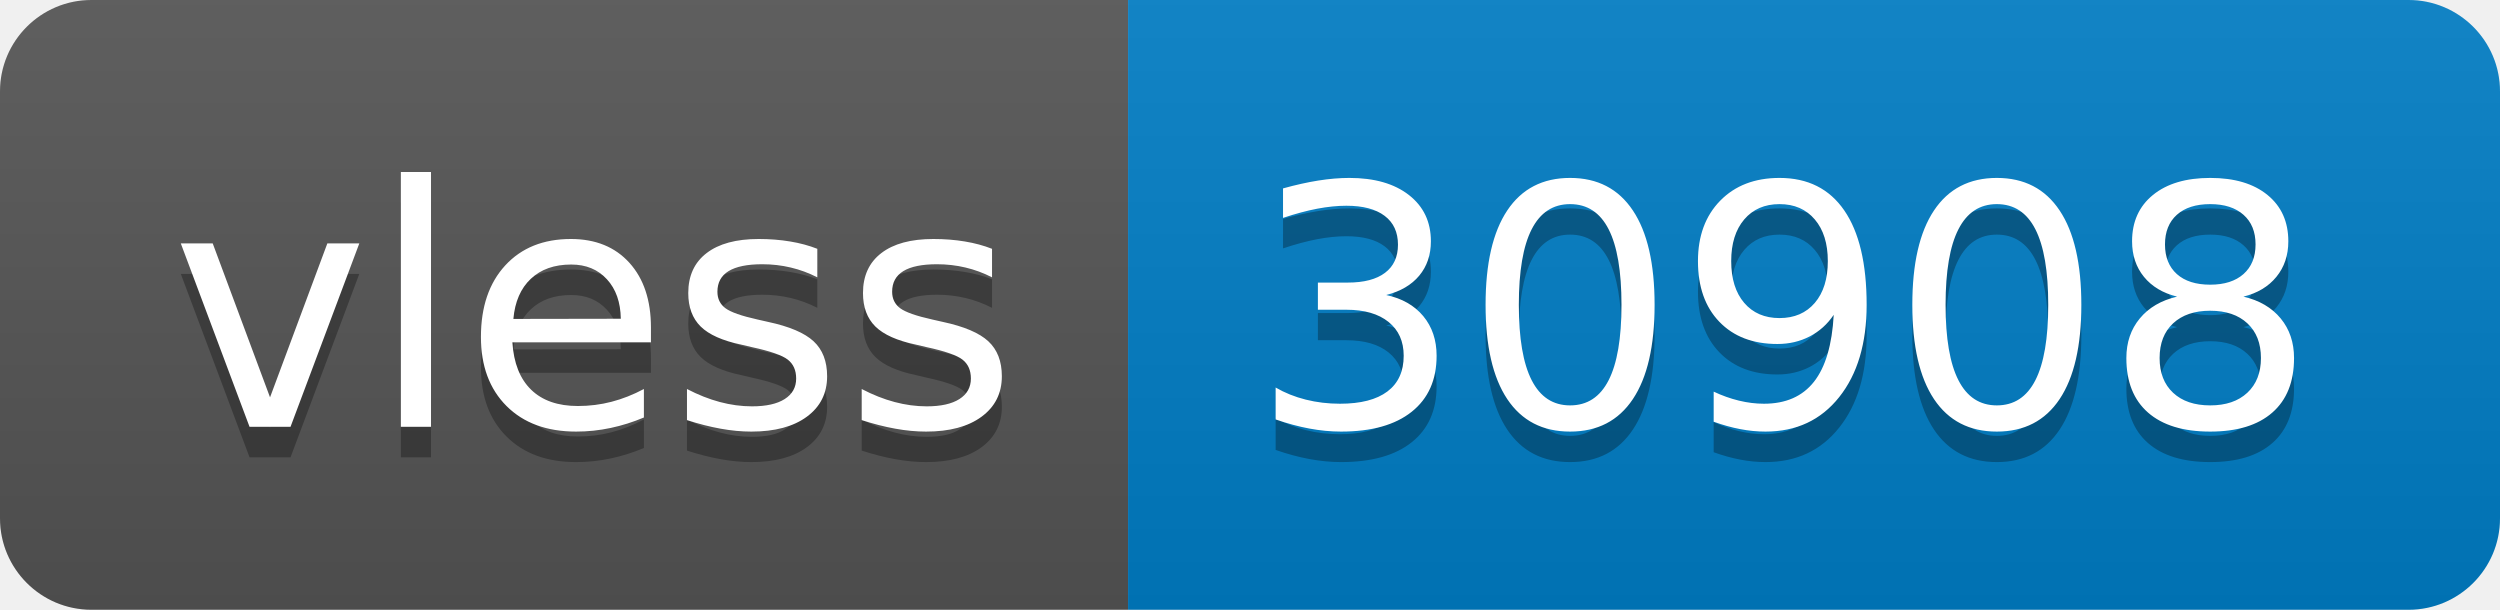
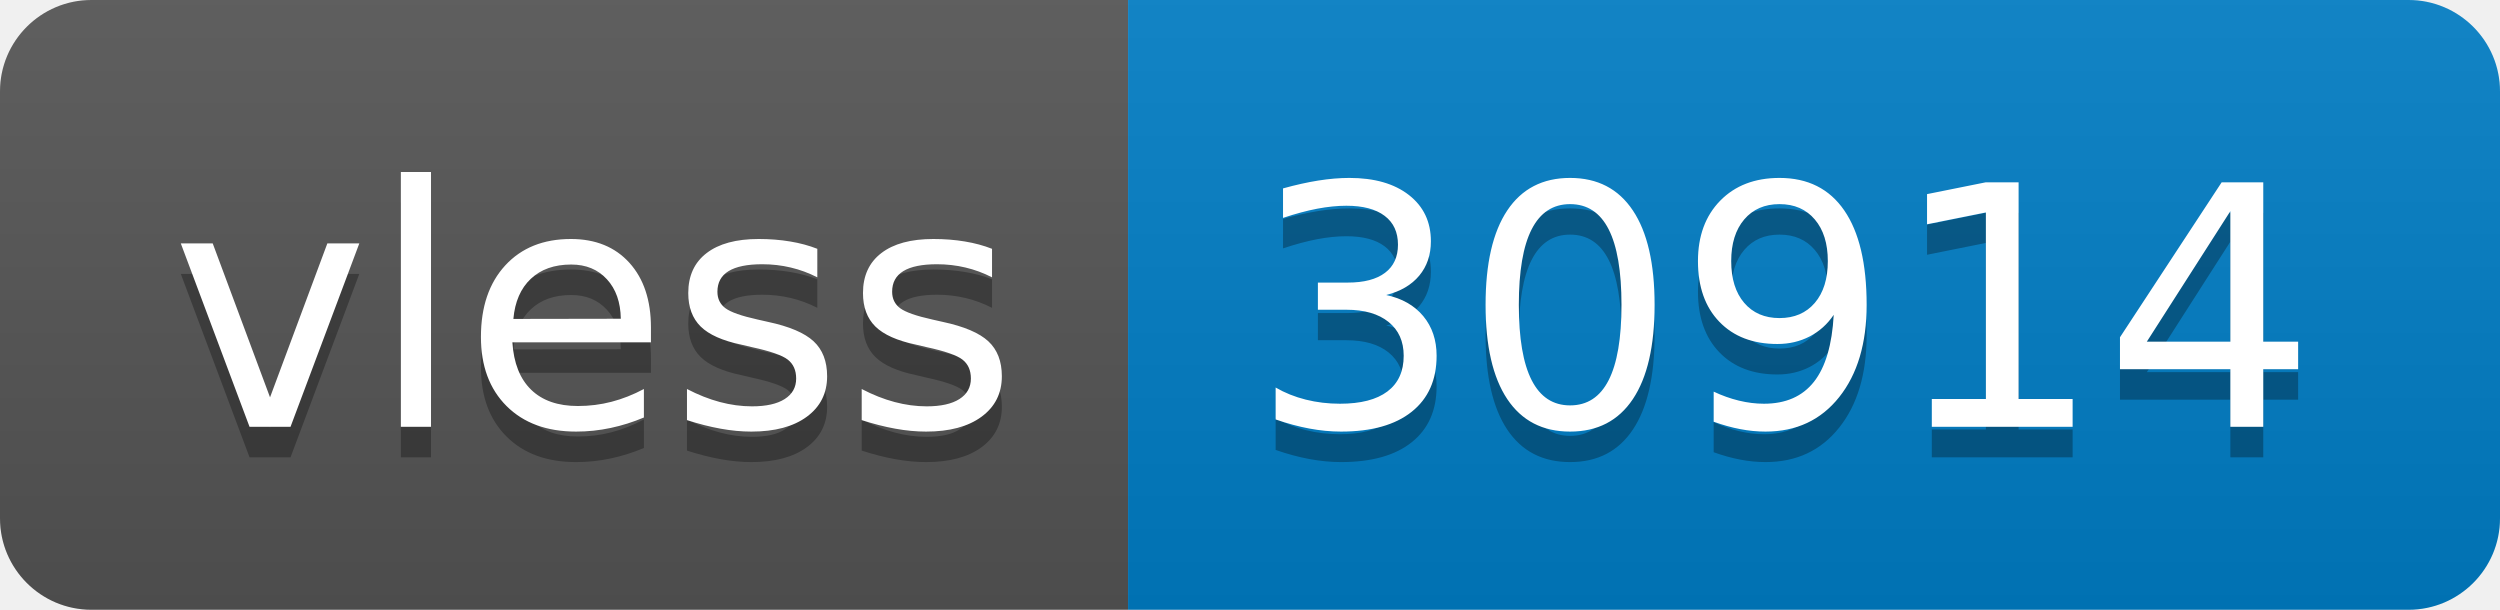
- <svg xmlns="http://www.w3.org/2000/svg" width="82" height="20" role="img" aria-label="vless: 30908">
+ <svg xmlns="http://www.w3.org/2000/svg" width="82" height="20" role="img" aria-label="vless: 30914">
  <linearGradient id="s" x2="0" y2="100%">
    <stop offset="0" stop-color="#bbb" stop-opacity=".1" />
    <stop offset="1" stop-opacity=".1" />
  </linearGradient>
  <clipPath id="r">
    <rect width="82" height="20" rx="3" fill="#fff" />
  </clipPath>
  <g clip-path="url(#r)">
    <rect width="37" height="20" fill="#555" />
    <rect x="37" width="45" height="20" fill="#007ec6" />
    <rect width="82" height="20" fill="url(#s)" />
  </g>
  <g fill="#fff" text-anchor="middle" font-family="Verdana,Geneva,DejaVu Sans,sans-serif" text-rendering="geometricPrecision" font-size="110">
    <text aria-hidden="true" x="195" y="150" fill="#010101" fill-opacity=".3" transform="scale(.1)" textLength="270">vless</text>
    <text x="195" y="140" transform="scale(.1)" fill="#fff" textLength="270">vless</text>
-     <text aria-hidden="true" x="585" y="150" fill="#010101" fill-opacity=".3" transform="scale(.1)" textLength="350">30908</text>
-     <text x="585" y="140" transform="scale(.1)" fill="#fff" textLength="350">30908</text>
+     <text aria-hidden="true" x="585" y="150" fill="#010101" fill-opacity=".3" transform="scale(.1)" textLength="350">30914</text>
+     <text x="585" y="140" transform="scale(.1)" fill="#fff" textLength="350">30914</text>
  </g>
</svg>
